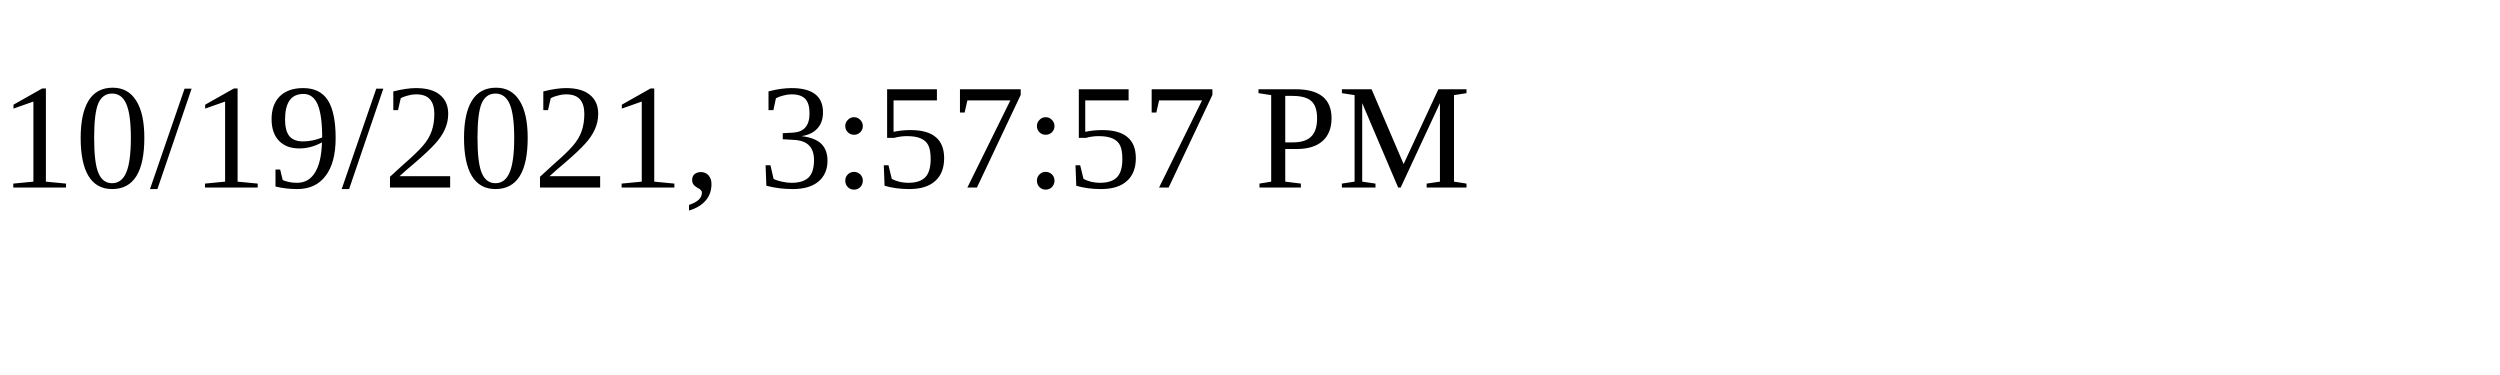
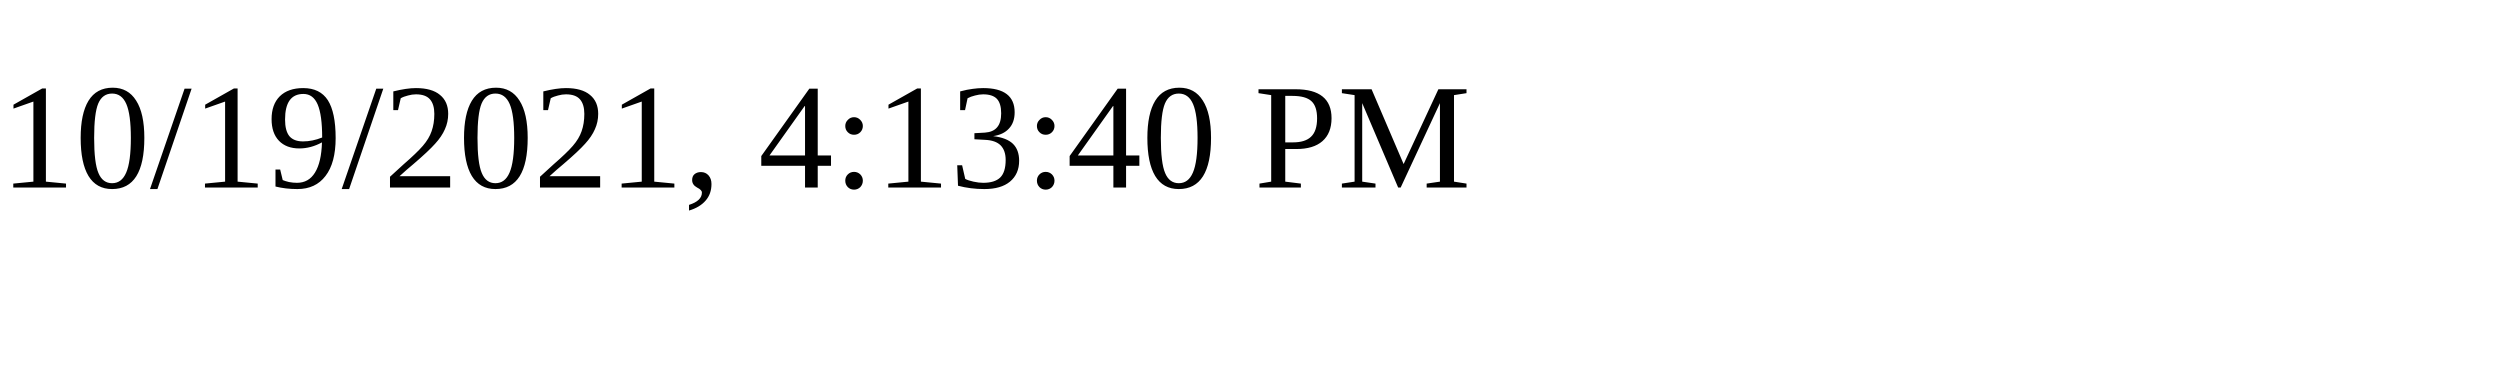
<svg xmlns="http://www.w3.org/2000/svg" height="30" width="200">
-   <text x="0" y="15">10/19/2021, 3:57:57 PM</text>
+   <text x="0" y="15">10/19/2021, 4:13:40 PM</text>
</svg>
